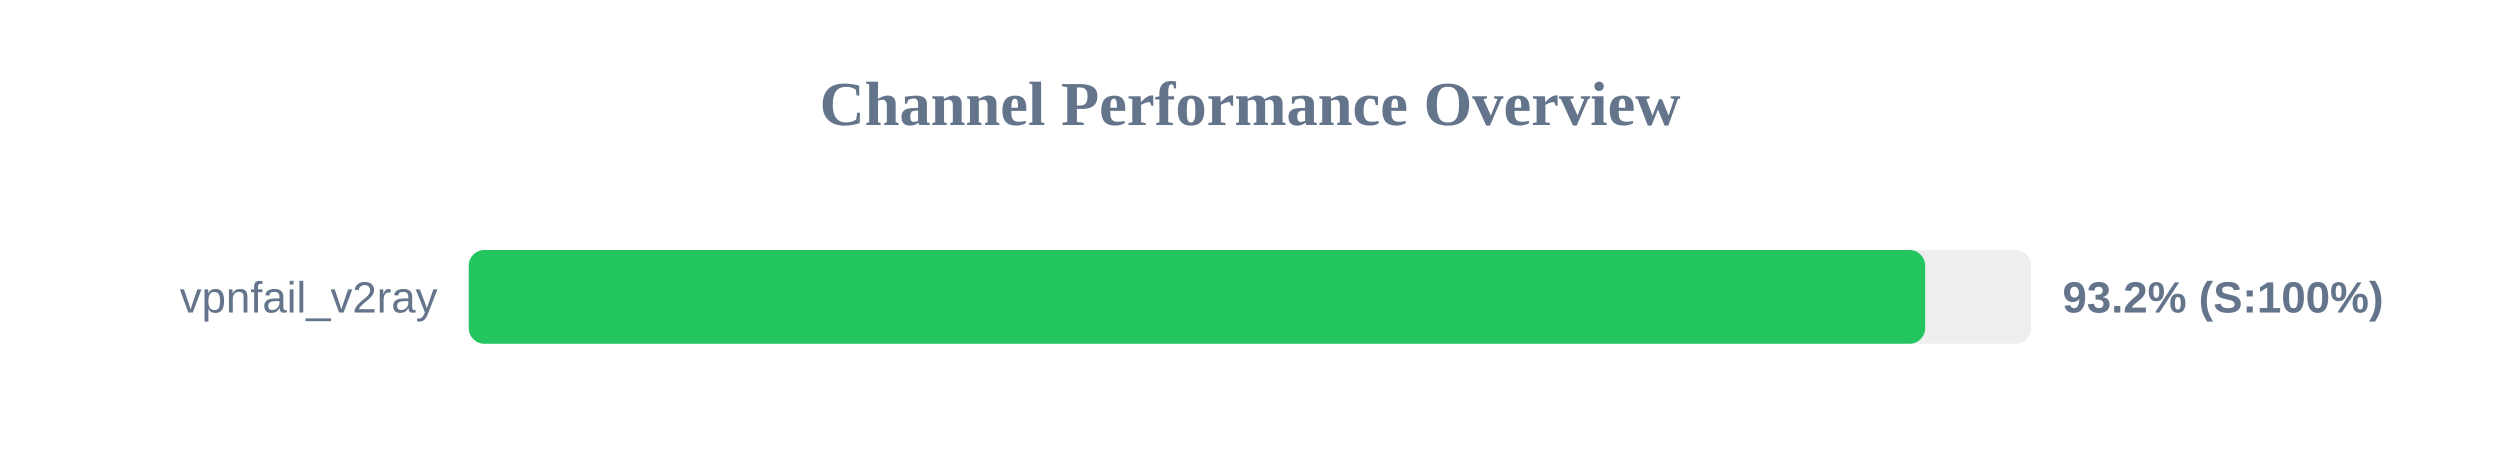
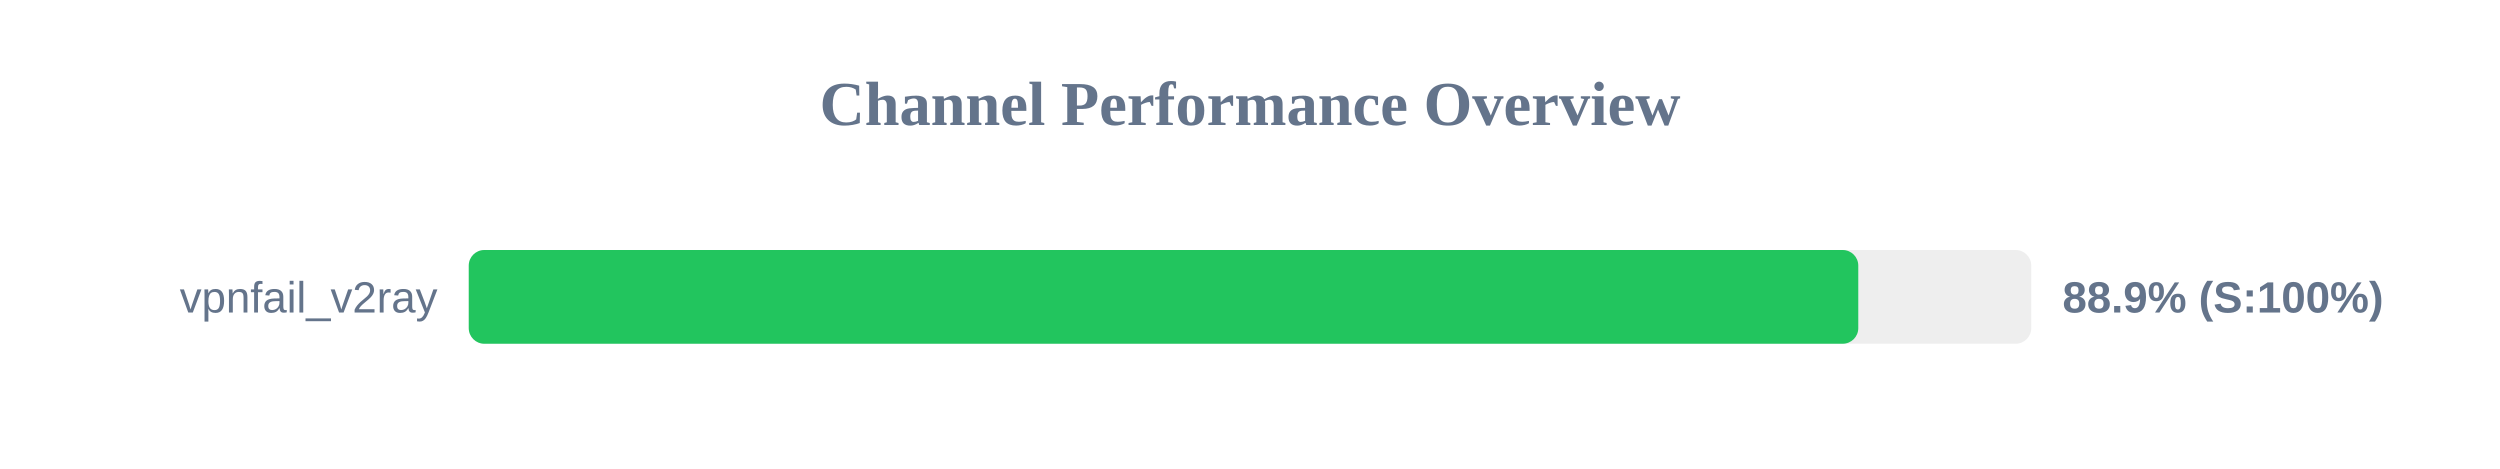
<svg xmlns="http://www.w3.org/2000/svg" width="800" height="150" version="1.1">
  <style>
        .row { font: 14px Arial; fill: #64748b; }
        .score { font: bold 14px Arial; fill: #64748b; }
    </style>
  <text x="400" y="40" text-anchor="middle" font-size="20px" font-weight="bold" fill="#64748b">Channel Performance Overview</text>
  <rect x="150" y="80" width="500" height="30" fill="#eee" rx="5" />
-   <rect x="150" y="80" width="466.05" height="30" fill="#22c55e" rx="5" />
+   <rect x="150" y="80" width="444.65" height="30" fill="#22c55e" rx="5" />
  <text x="140" y="100" text-anchor="end" class="row">vpnfail_v2ray</text>
-   <text x="660" y="100" text-anchor="start" class="score">93.2% (S:100%)</text>
+   <text x="660" y="100" text-anchor="start" class="score">88.9% (S:100%)</text>
</svg>
